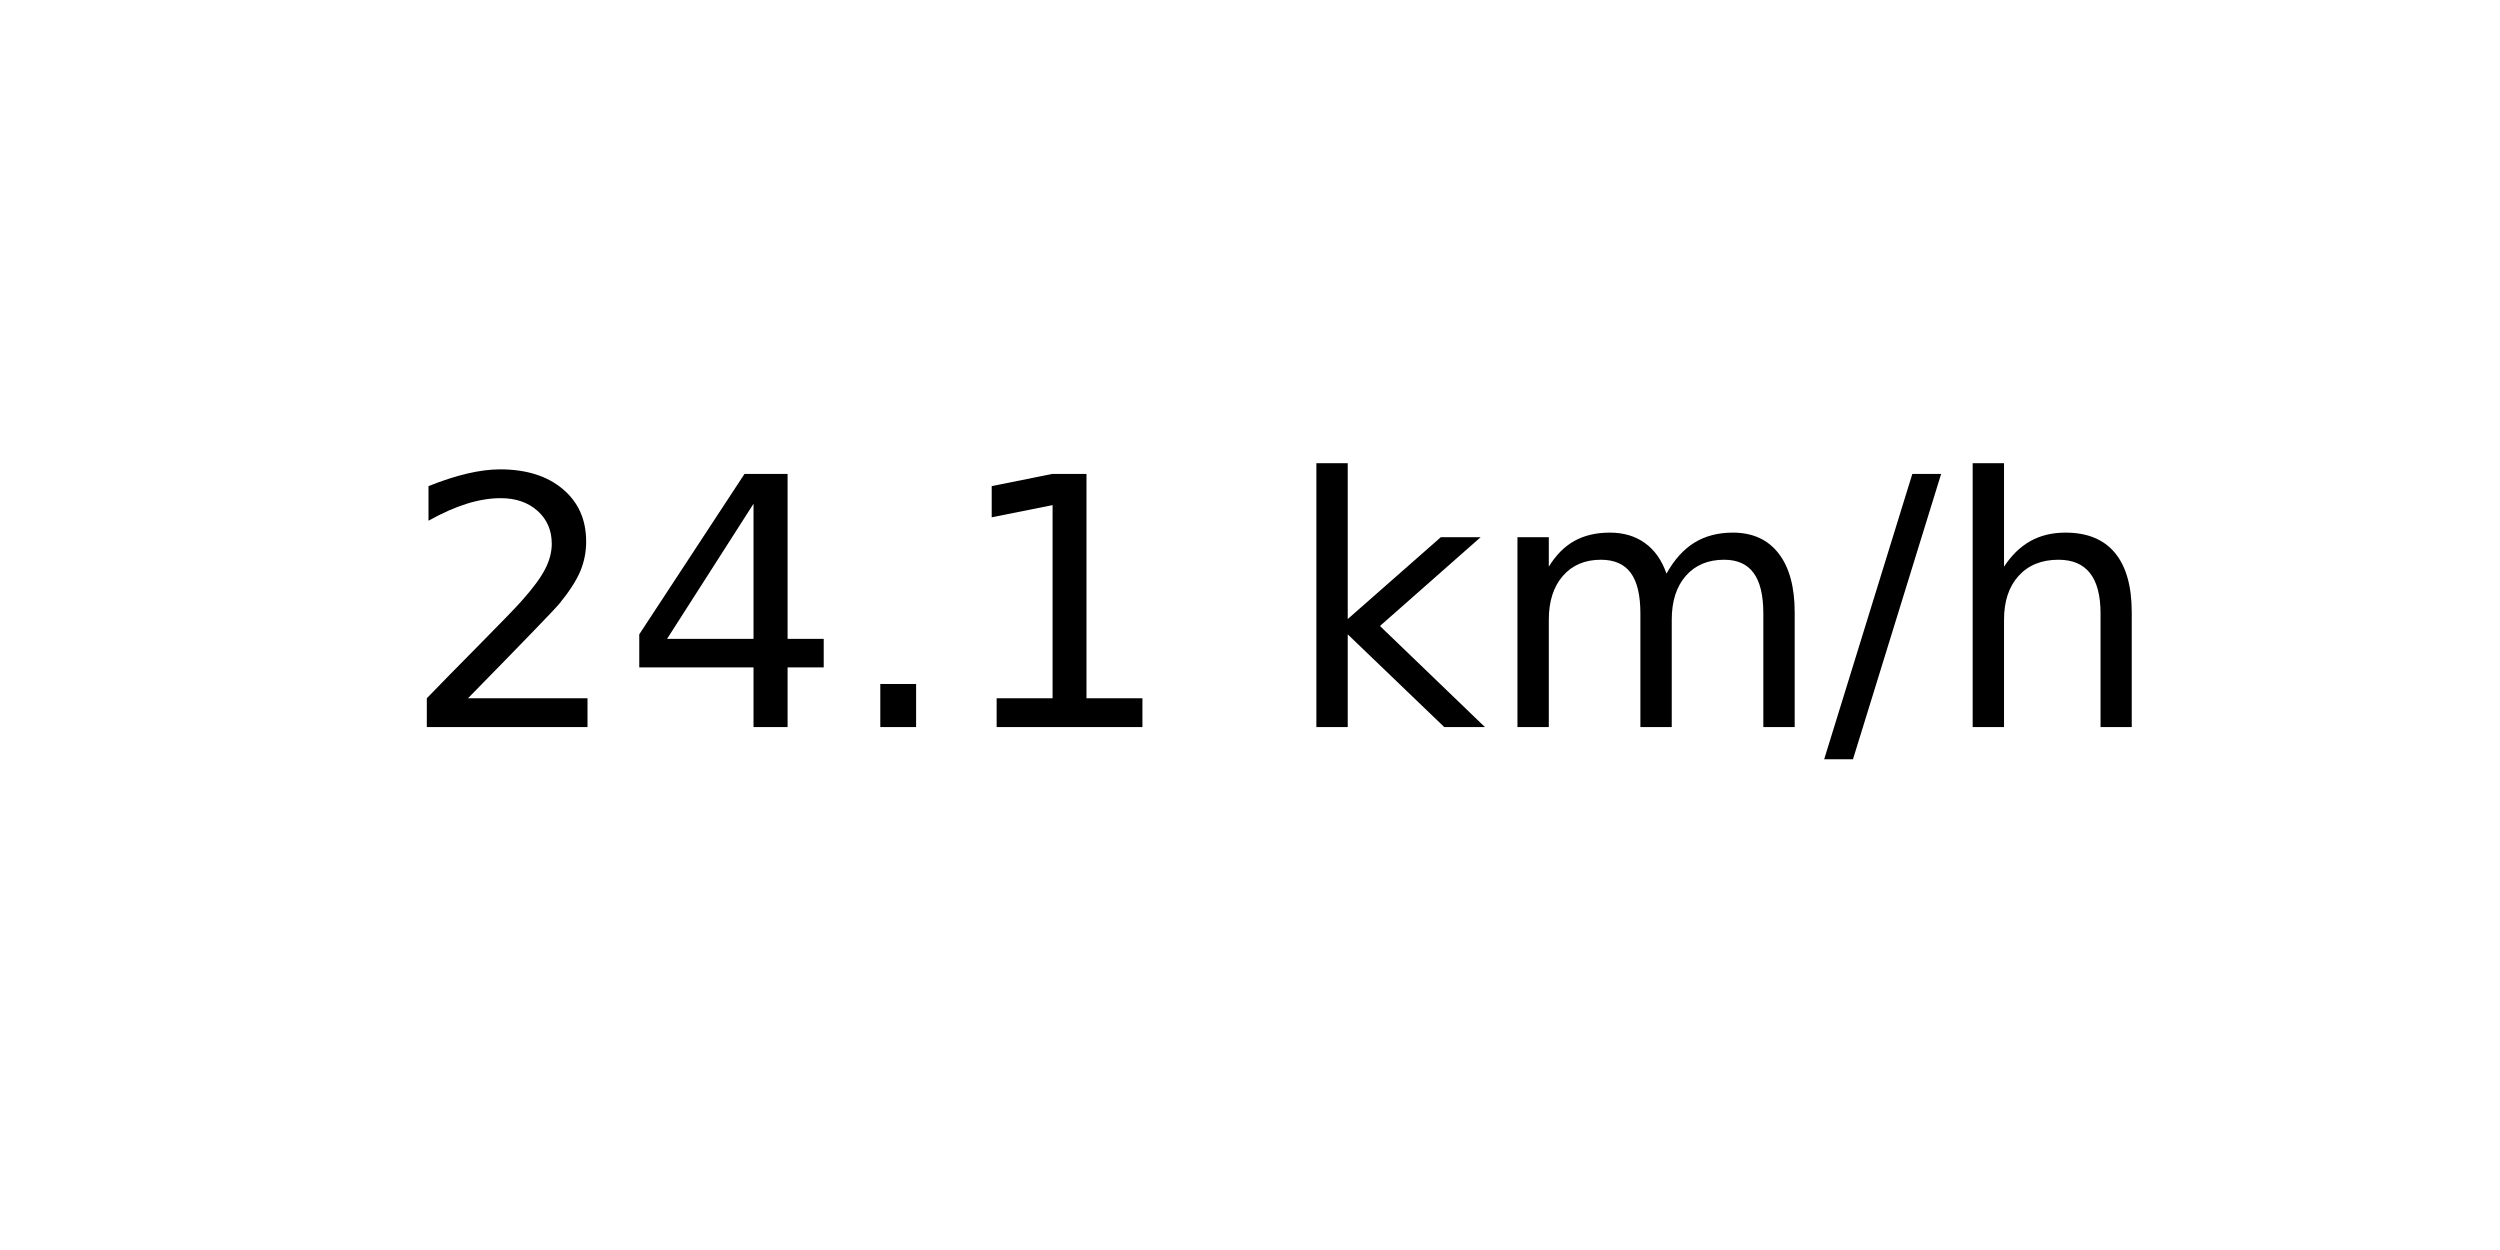
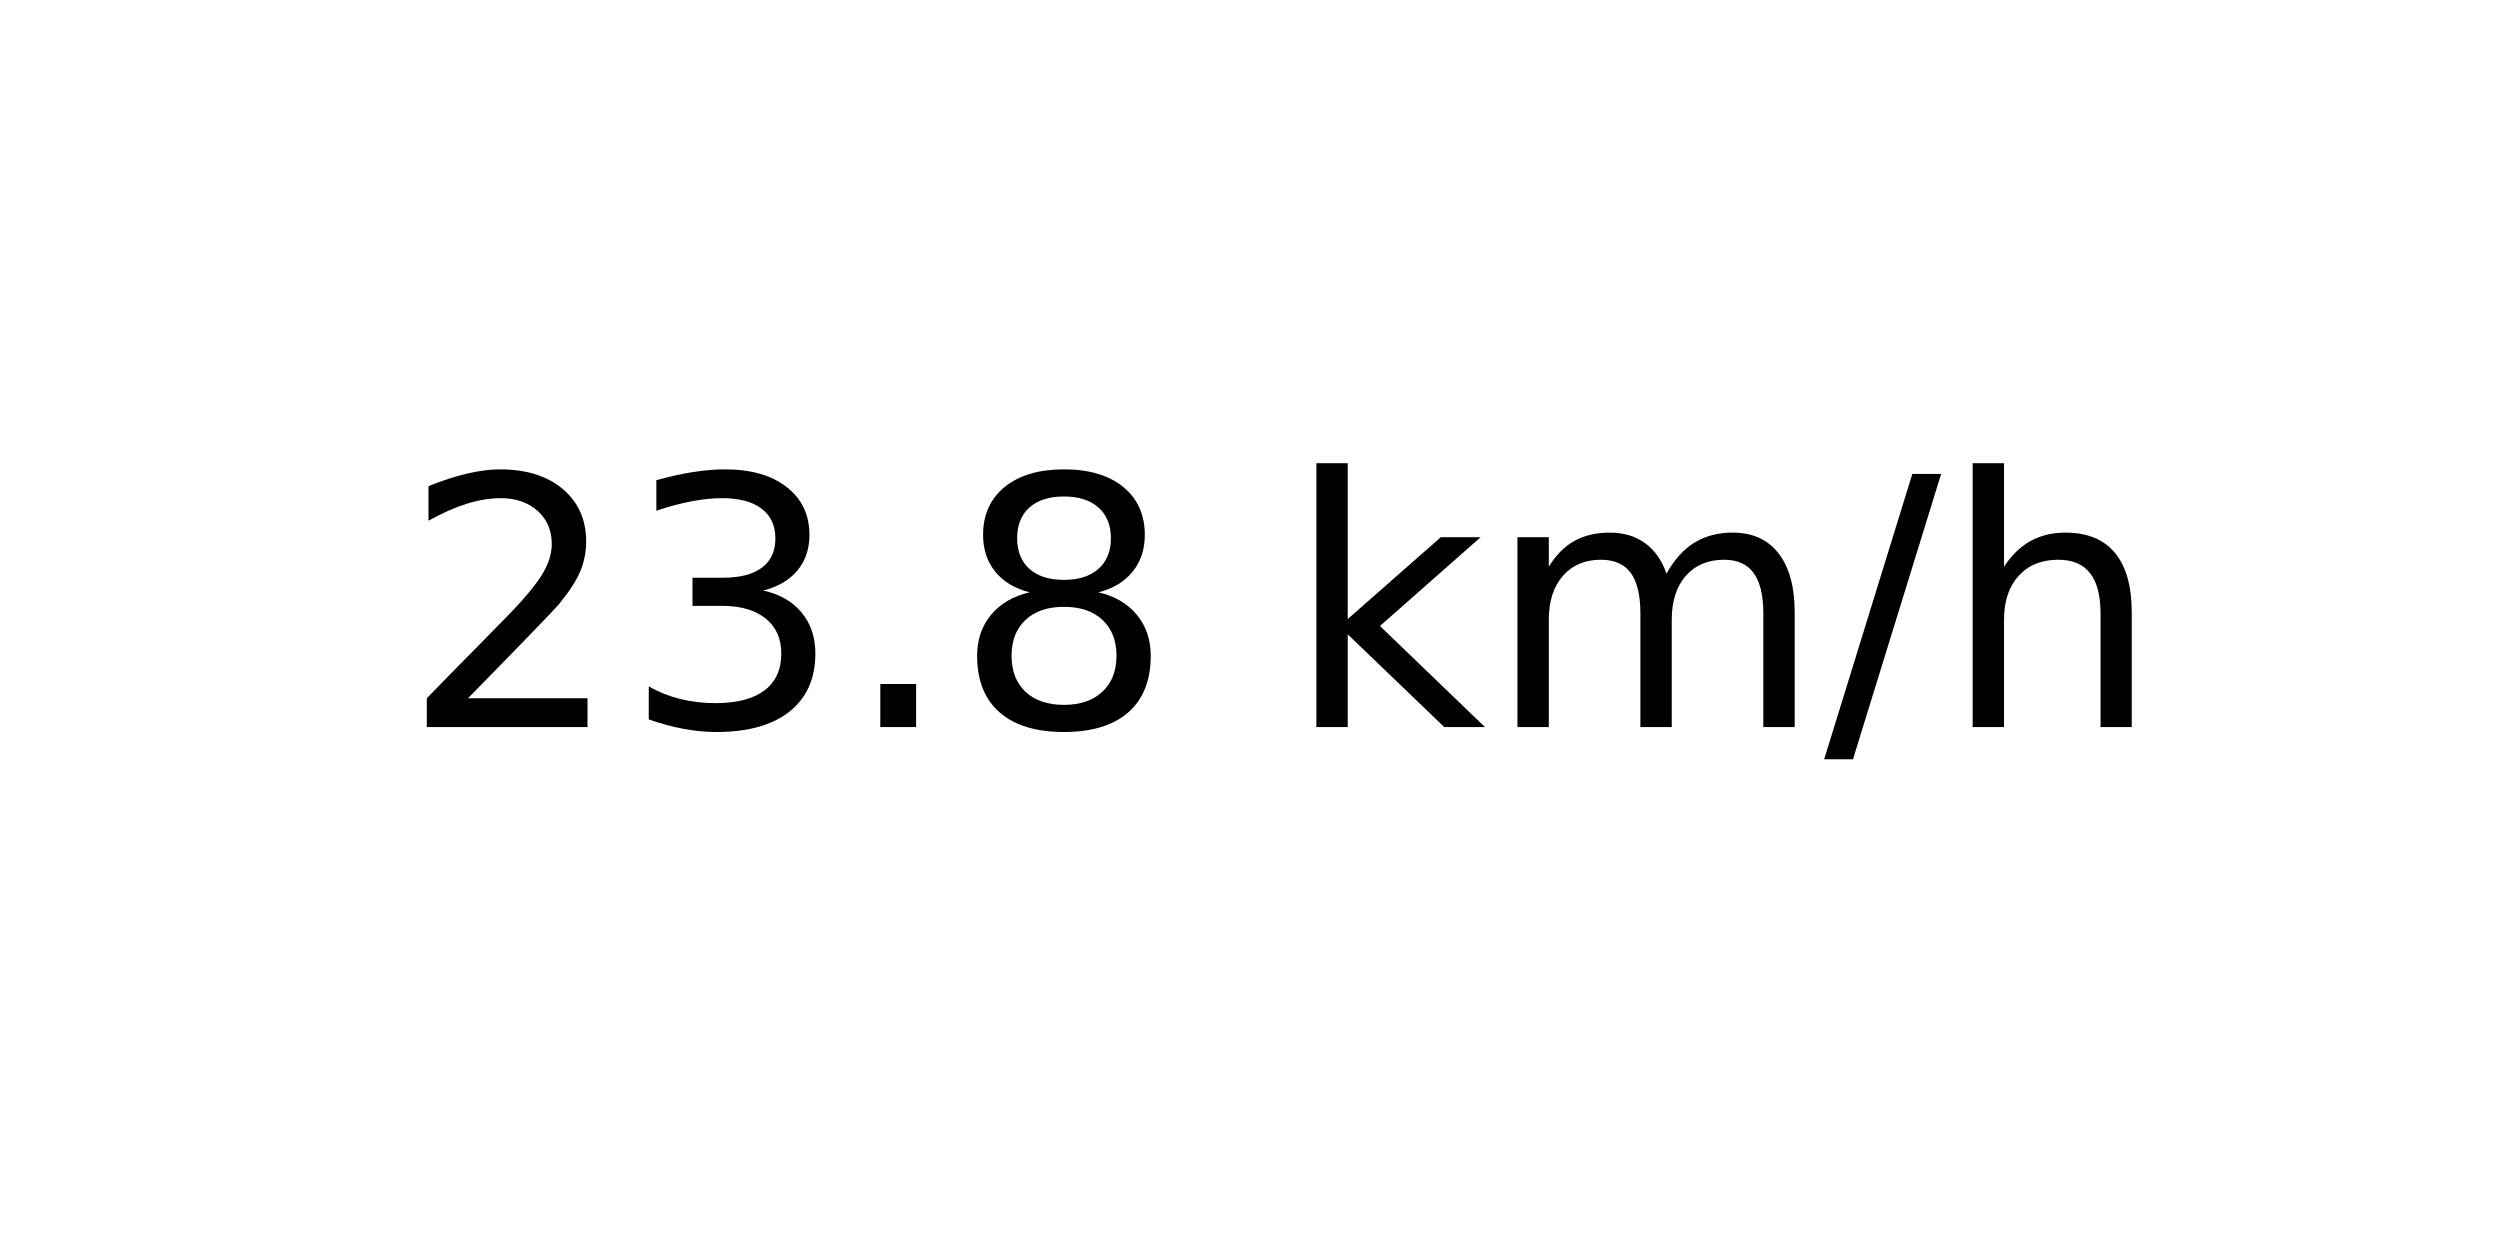
<svg xmlns="http://www.w3.org/2000/svg" xmlns:xlink="http://www.w3.org/1999/xlink" width="72pt" height="36pt" viewBox="0 0 72 36" version="1.1">
  <defs>
    <style type="text/css">*{stroke-linejoin: round; stroke-linecap: butt}</style>
  </defs>
  <g id="figure_1">
    <g id="axes_1">
      <g id="text_1">
        <g transform="translate(11.55937 20.93937) scale(0.1 -0.1)">
          <defs>
            <path id="DejaVuSans-32" d="M 1228 531  L 3431 531  L 3431 0  L 469 0  L 469 531  Q 828 903 1448 1529  Q 2069 2156 2228 2338  Q 2531 2678 2651 2914  Q 2772 3150 2772 3378  Q 2772 3750 2511 3984  Q 2250 4219 1831 4219  Q 1534 4219 1204 4116  Q 875 4013 500 3803  L 500 4441  Q 881 4594 1212 4672  Q 1544 4750 1819 4750  Q 2544 4750 2975 4387  Q 3406 4025 3406 3419  Q 3406 3131 3298 2873  Q 3191 2616 2906 2266  Q 2828 2175 2409 1742  Q 1991 1309 1228 531  z " transform="scale(0.015625)" />
-             <path id="DejaVuSans-34" d="M 2419 4116  L 825 1625  L 2419 1625  L 2419 4116  z M 2253 4666  L 3047 4666  L 3047 1625  L 3713 1625  L 3713 1100  L 3047 1100  L 3047 0  L 2419 0  L 2419 1100  L 313 1100  L 313 1709  L 2253 4666  z " transform="scale(0.015625)" />
+             <path id="DejaVuSans-33" d="M 2597 2516  Q 3050 2419 3304 2112  Q 3559 1806 3559 1356  Q 3559 666 3084 287  Q 2609 -91 1734 -91  Q 1441 -91 1130 -33  Q 819 25 488 141  L 488 750  Q 750 597 1062 519  Q 1375 441 1716 441  Q 2309 441 2620 675  Q 2931 909 2931 1356  Q 2931 1769 2642 2001  Q 2353 2234 1838 2234  L 1294 2234  L 1294 2753  L 1863 2753  Q 2328 2753 2575 2939  Q 2822 3125 2822 3475  Q 2822 3834 2567 4026  Q 2313 4219 1838 4219  Q 1578 4219 1281 4162  Q 984 4106 628 3988  L 628 4550  Q 988 4650 1302 4700  Q 1616 4750 1894 4750  Q 2613 4750 3031 4423  Q 3450 4097 3450 3541  Q 3450 3153 3228 2886  Q 3006 2619 2597 2516  z " transform="scale(0.015625)" />
            <path id="DejaVuSans-2e" d="M 684 794  L 1344 794  L 1344 0  L 684 0  L 684 794  z " transform="scale(0.015625)" />
-             <path id="DejaVuSans-31" d="M 794 531  L 1825 531  L 1825 4091  L 703 3866  L 703 4441  L 1819 4666  L 2450 4666  L 2450 531  L 3481 531  L 3481 0  L 794 0  L 794 531  z " transform="scale(0.015625)" />
+             <path id="DejaVuSans-38" d="M 2034 2216  Q 1584 2216 1326 1975  Q 1069 1734 1069 1313  Q 1069 891 1326 650  Q 1584 409 2034 409  Q 2484 409 2743 651  Q 3003 894 3003 1313  Q 3003 1734 2745 1975  Q 2488 2216 2034 2216  z M 1403 2484  Q 997 2584 770 2862  Q 544 3141 544 3541  Q 544 4100 942 4425  Q 1341 4750 2034 4750  Q 2731 4750 3128 4425  Q 3525 4100 3525 3541  Q 3525 3141 3298 2862  Q 3072 2584 2669 2484  Q 3125 2378 3379 2068  Q 3634 1759 3634 1313  Q 3634 634 3220 271  Q 2806 -91 2034 -91  Q 1263 -91 848 271  Q 434 634 434 1313  Q 434 1759 690 2068  Q 947 2378 1403 2484  z M 1172 3481  Q 1172 3119 1398 2916  Q 1625 2713 2034 2713  Q 2441 2713 2670 2916  Q 2900 3119 2900 3481  Q 2900 3844 2670 4047  Q 2441 4250 2034 4250  Q 1625 4250 1398 4047  Q 1172 3844 1172 3481  z " transform="scale(0.015625)" />
            <path id="DejaVuSans-20" transform="scale(0.015625)" />
            <path id="DejaVuSans-6b" d="M 581 4863  L 1159 4863  L 1159 1991  L 2875 3500  L 3609 3500  L 1753 1863  L 3688 0  L 2938 0  L 1159 1709  L 1159 0  L 581 0  L 581 4863  z " transform="scale(0.015625)" />
            <path id="DejaVuSans-6d" d="M 3328 2828  Q 3544 3216 3844 3400  Q 4144 3584 4550 3584  Q 5097 3584 5394 3201  Q 5691 2819 5691 2113  L 5691 0  L 5113 0  L 5113 2094  Q 5113 2597 4934 2840  Q 4756 3084 4391 3084  Q 3944 3084 3684 2787  Q 3425 2491 3425 1978  L 3425 0  L 2847 0  L 2847 2094  Q 2847 2600 2669 2842  Q 2491 3084 2119 3084  Q 1678 3084 1418 2786  Q 1159 2488 1159 1978  L 1159 0  L 581 0  L 581 3500  L 1159 3500  L 1159 2956  Q 1356 3278 1631 3431  Q 1906 3584 2284 3584  Q 2666 3584 2933 3390  Q 3200 3197 3328 2828  z " transform="scale(0.015625)" />
            <path id="DejaVuSans-2f" d="M 1625 4666  L 2156 4666  L 531 -594  L 0 -594  L 1625 4666  z " transform="scale(0.015625)" />
            <path id="DejaVuSans-68" d="M 3513 2113  L 3513 0  L 2938 0  L 2938 2094  Q 2938 2591 2744 2837  Q 2550 3084 2163 3084  Q 1697 3084 1428 2787  Q 1159 2491 1159 1978  L 1159 0  L 581 0  L 581 4863  L 1159 4863  L 1159 2956  Q 1366 3272 1645 3428  Q 1925 3584 2291 3584  Q 2894 3584 3203 3211  Q 3513 2838 3513 2113  z " transform="scale(0.015625)" />
          </defs>
          <use xlink:href="#DejaVuSans-32" />
-           <use xlink:href="#DejaVuSans-34" x="63.623" />
+           <use xlink:href="#DejaVuSans-33" x="63.623" />
          <use xlink:href="#DejaVuSans-2e" x="127.246" />
-           <use xlink:href="#DejaVuSans-31" x="159.033" />
+           <use xlink:href="#DejaVuSans-38" x="159.033" />
          <use xlink:href="#DejaVuSans-20" x="222.656" />
          <use xlink:href="#DejaVuSans-6b" x="254.443" />
          <use xlink:href="#DejaVuSans-6d" x="312.354" />
          <use xlink:href="#DejaVuSans-2f" x="409.766" />
          <use xlink:href="#DejaVuSans-68" x="443.457" />
        </g>
      </g>
    </g>
  </g>
</svg>
